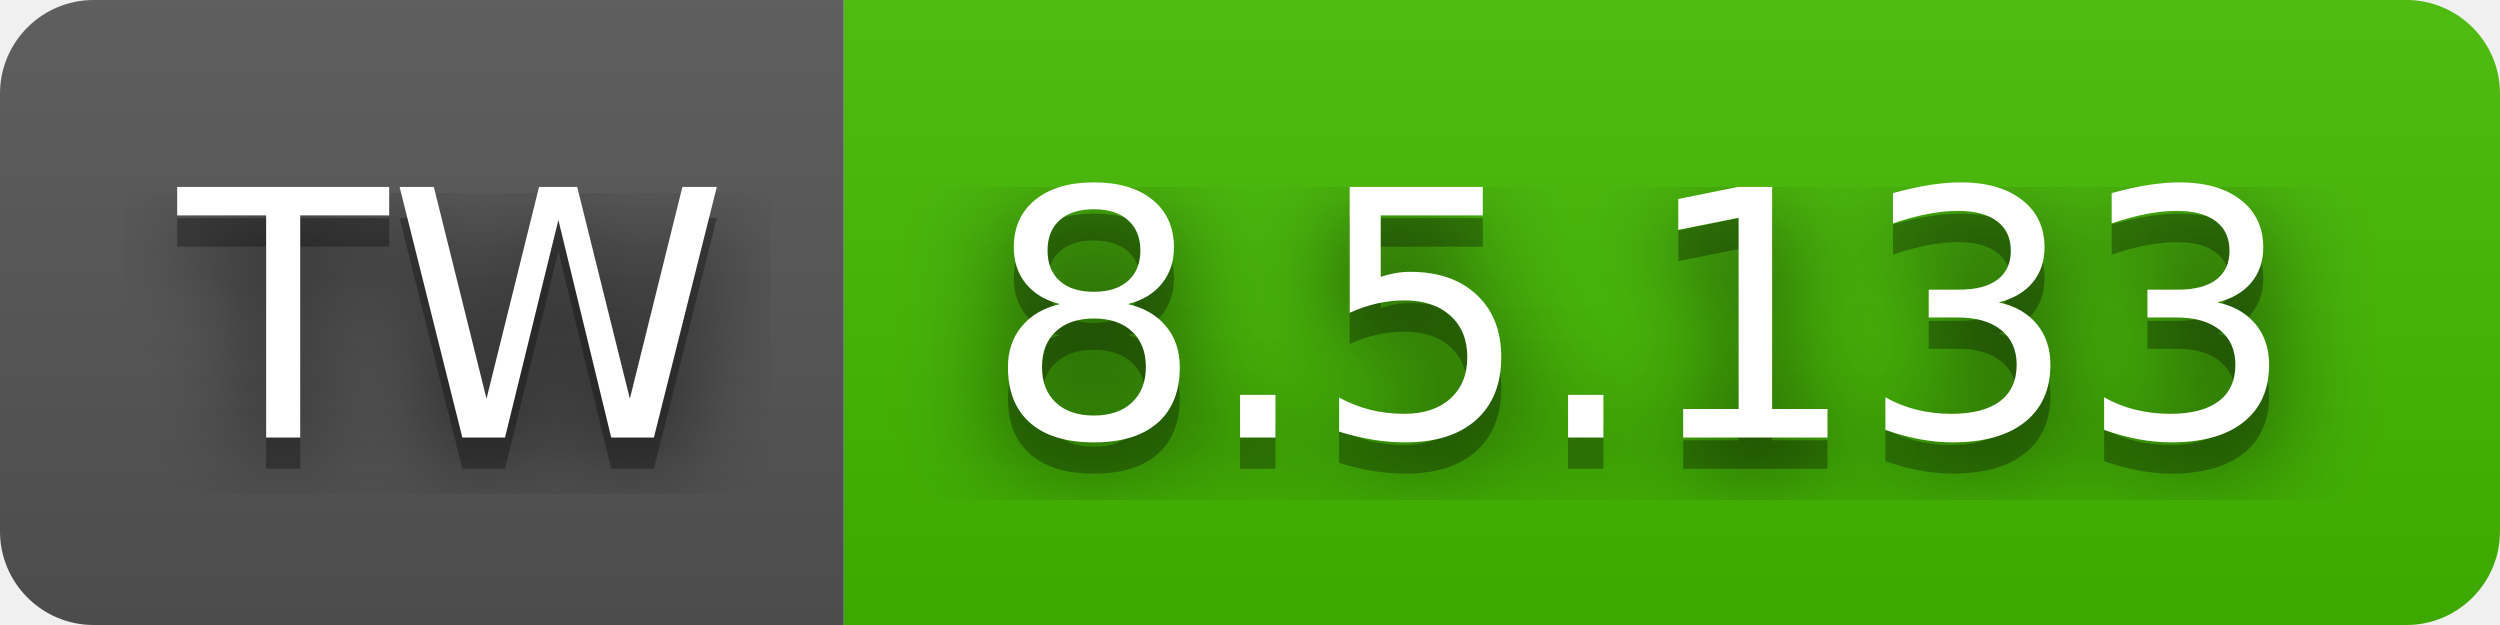
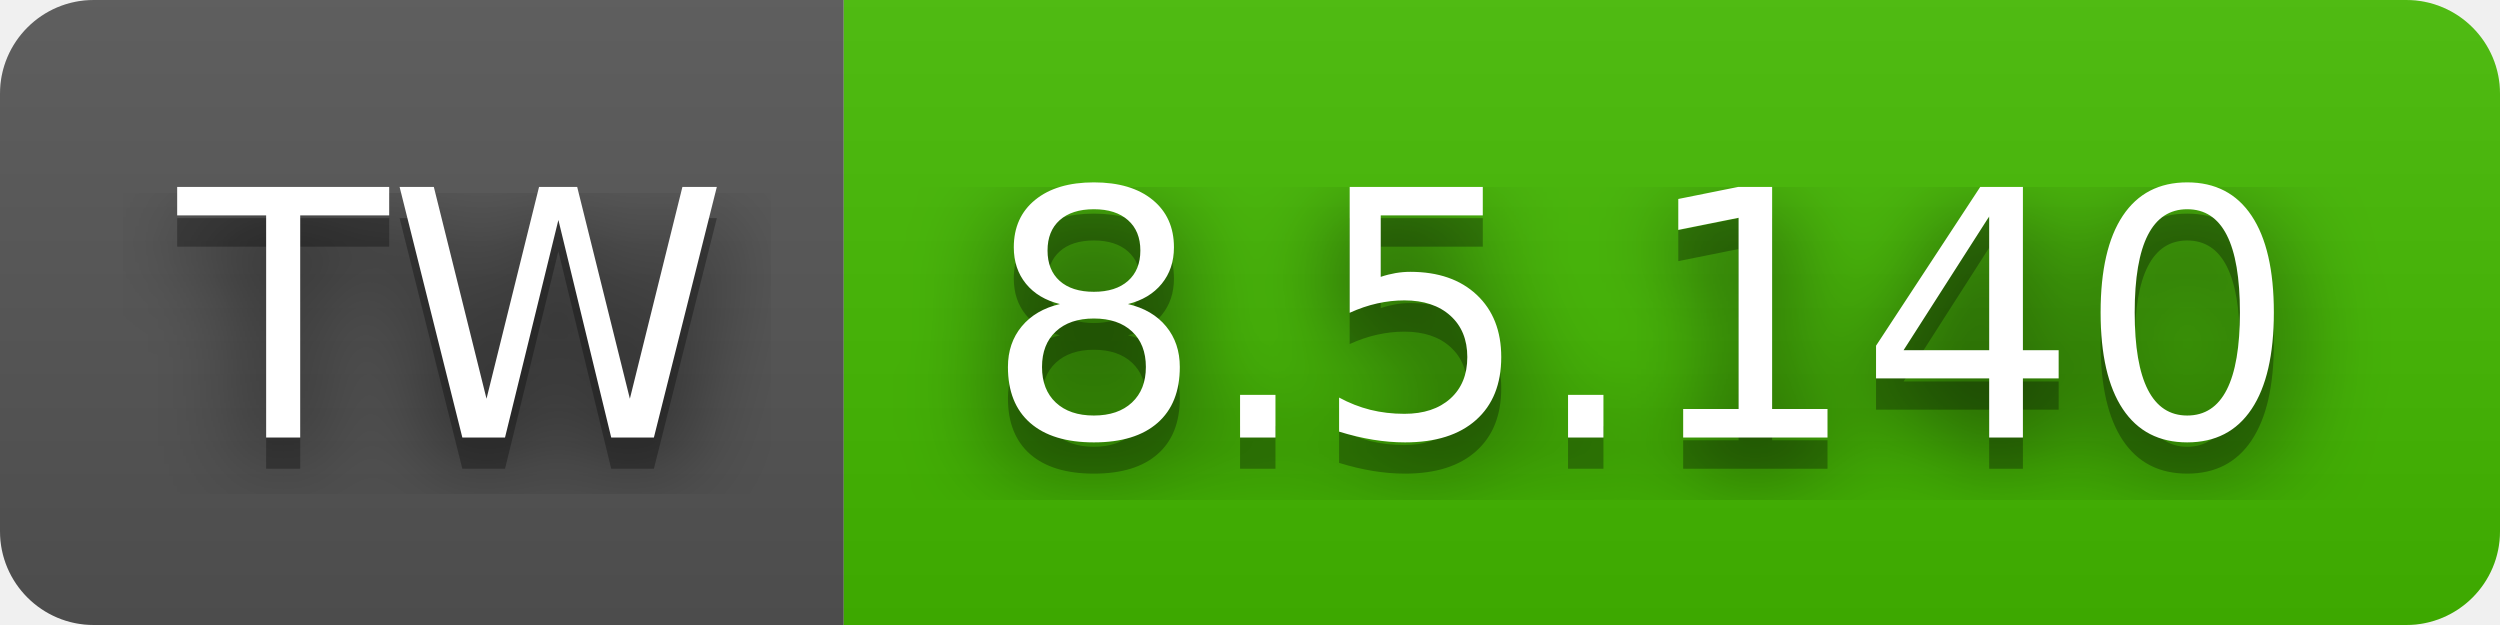
- <svg xmlns="http://www.w3.org/2000/svg" width="80" height="20" role="img" aria-label="TW: 8.5.133">
+ <svg xmlns="http://www.w3.org/2000/svg" width="80" height="20" role="img" aria-label="TW: 8.5.140">
  <filter id="blur">
    <feGaussianBlur stdDeviation="16" />
  </filter>
  <linearGradient id="s" x2="0" y2="100%">
    <stop offset="0" stop-color="#bbb" stop-opacity=".1" />
    <stop offset="1" stop-opacity=".1" />
  </linearGradient>
  <clipPath id="r">
    <rect width="80" height="20" rx="3" />
  </clipPath>
  <g clip-path="url(#r)">
    <rect width="27" height="20" fill="#555" />
    <rect x="27" width="53" height="20" fill="#4b0" />
    <rect width="80" height="20" fill="url(#s)" />
  </g>
  <g fill="#fff" text-anchor="middle" font-family="Verdana,Geneva,DejaVu Sans,sans-serif" text-rendering="geometricPrecision" font-size="110">
    <g transform="scale(.1)">
      <g aria-hidden="true" fill="#010101">
        <text x="145" y="150" fill-opacity=".8" filter="url(#blur)" textLength="170">TW</text>
        <text x="145" y="150" fill-opacity=".3" textLength="170">TW</text>
      </g>
      <text x="145" y="140" textLength="170">TW</text>
    </g>
    <g transform="scale(.1)">
      <g aria-hidden="true" fill="#010101">
-         <text x="525" y="150" fill-opacity=".8" filter="url(#blur)" textLength="430">8.5.133</text>
-         <text x="525" y="150" fill-opacity=".3" textLength="430">8.5.133</text>
+         <text x="525" y="150" fill-opacity=".8" filter="url(#blur)" textLength="430">8.5.140</text>
+         <text x="525" y="150" fill-opacity=".3" textLength="430">8.5.140</text>
      </g>
-       <text x="525" y="140" textLength="430">8.5.133</text>
+       <text x="525" y="140" textLength="430">8.5.140</text>
    </g>
  </g>
</svg>
